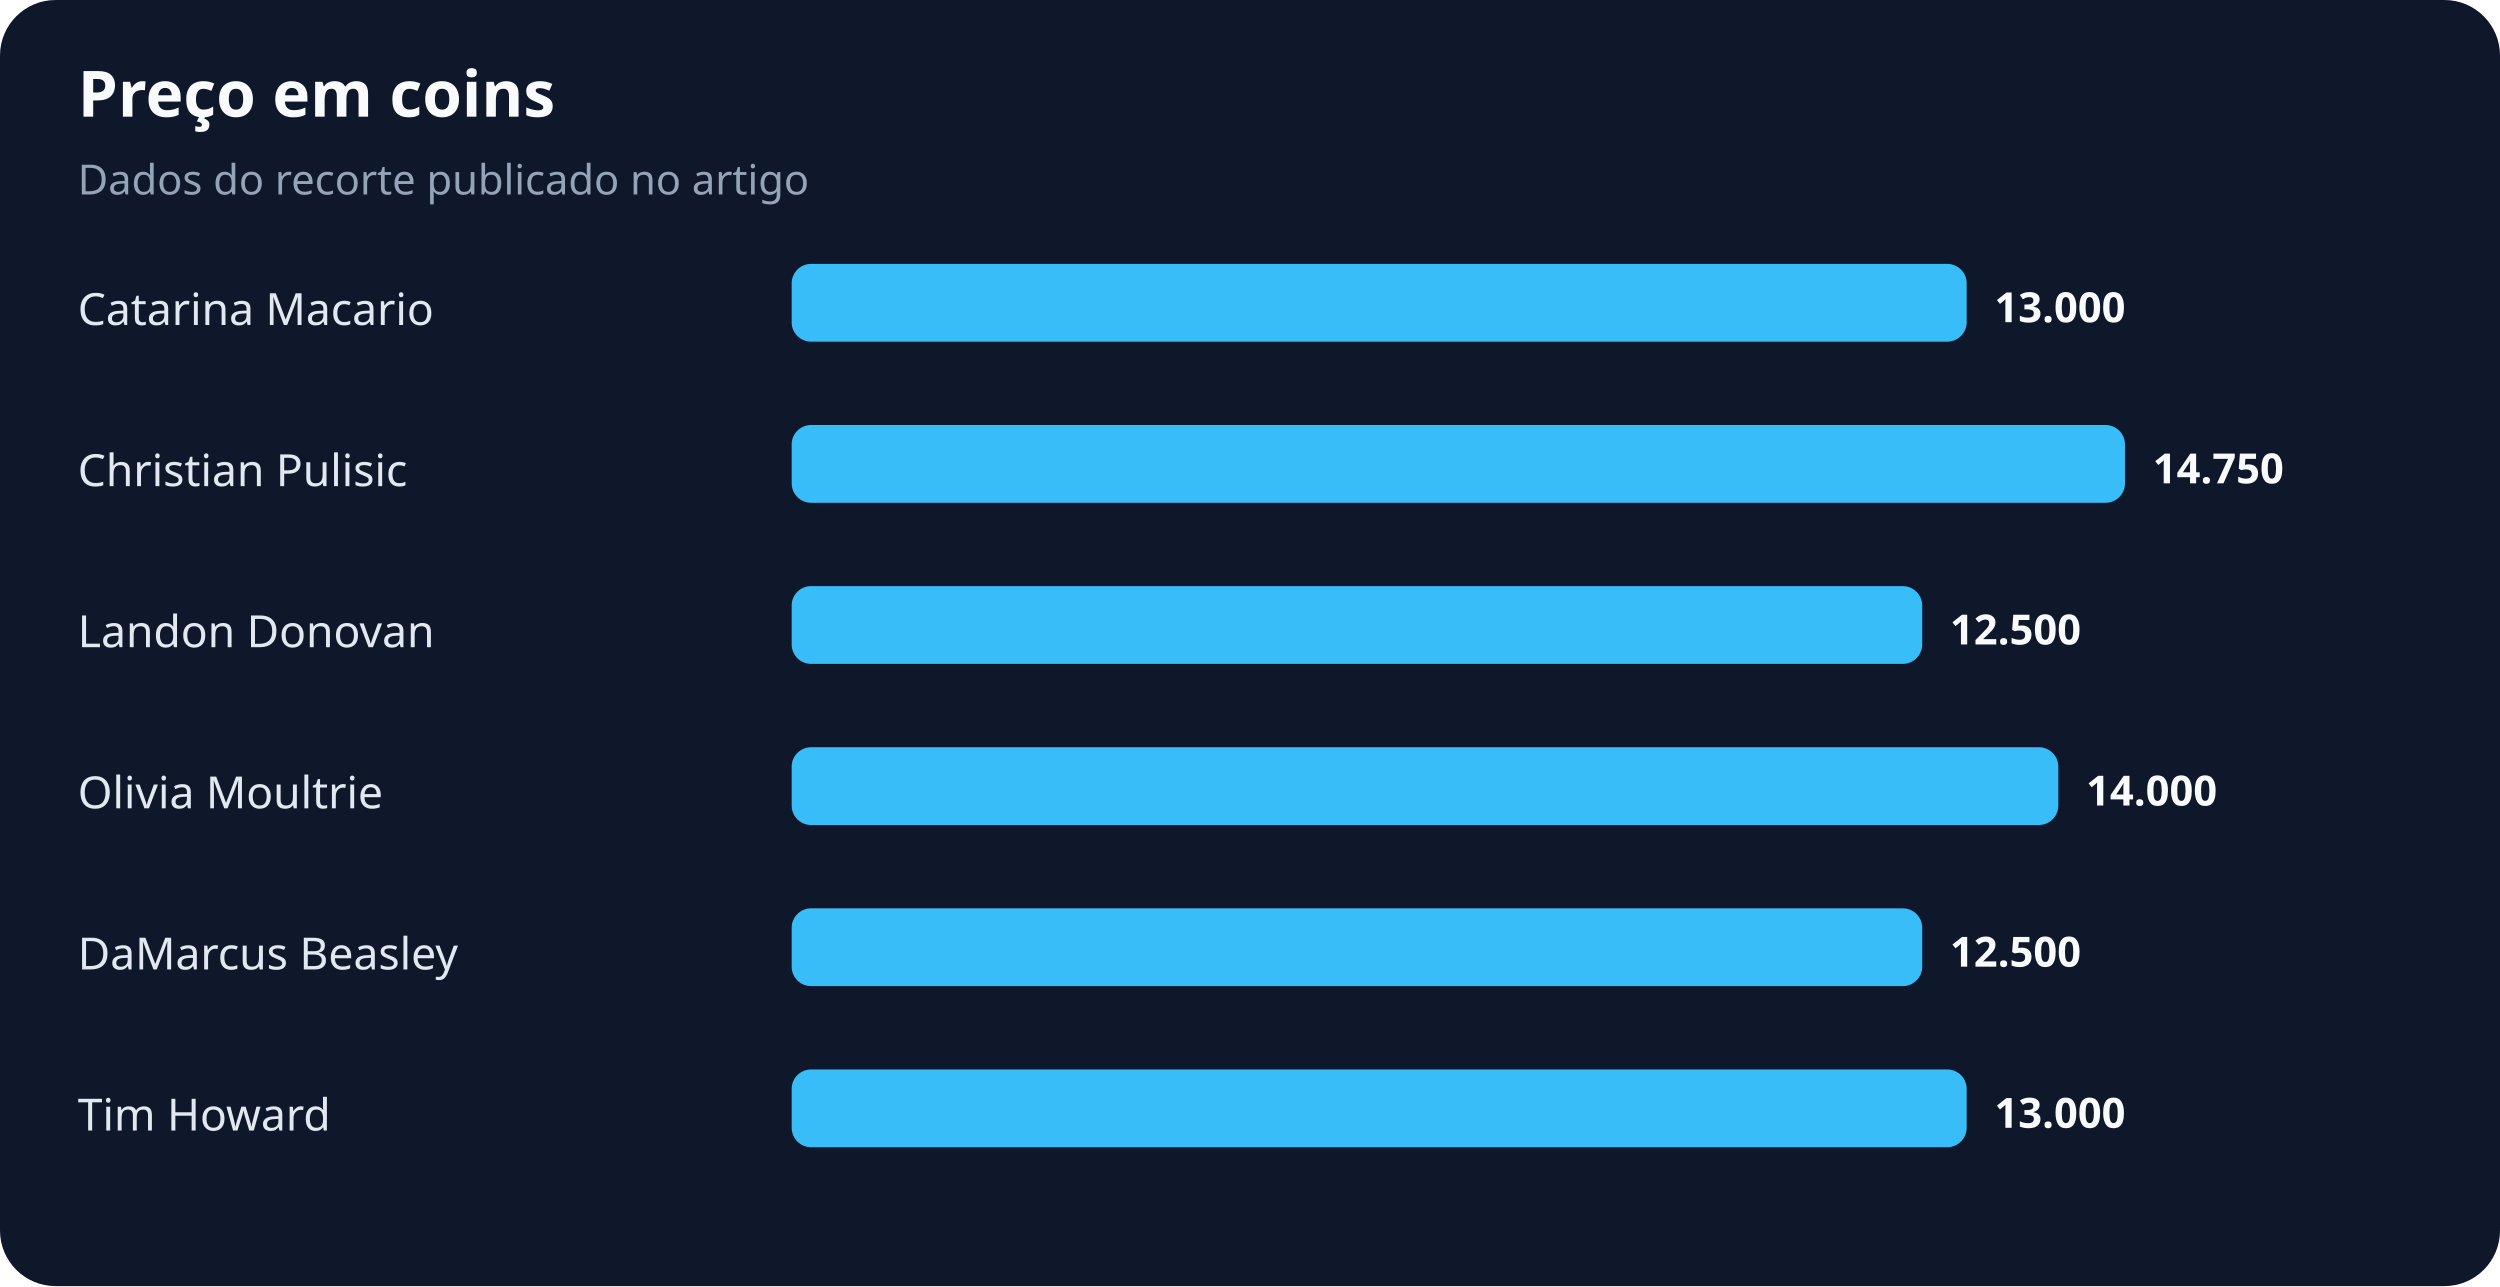
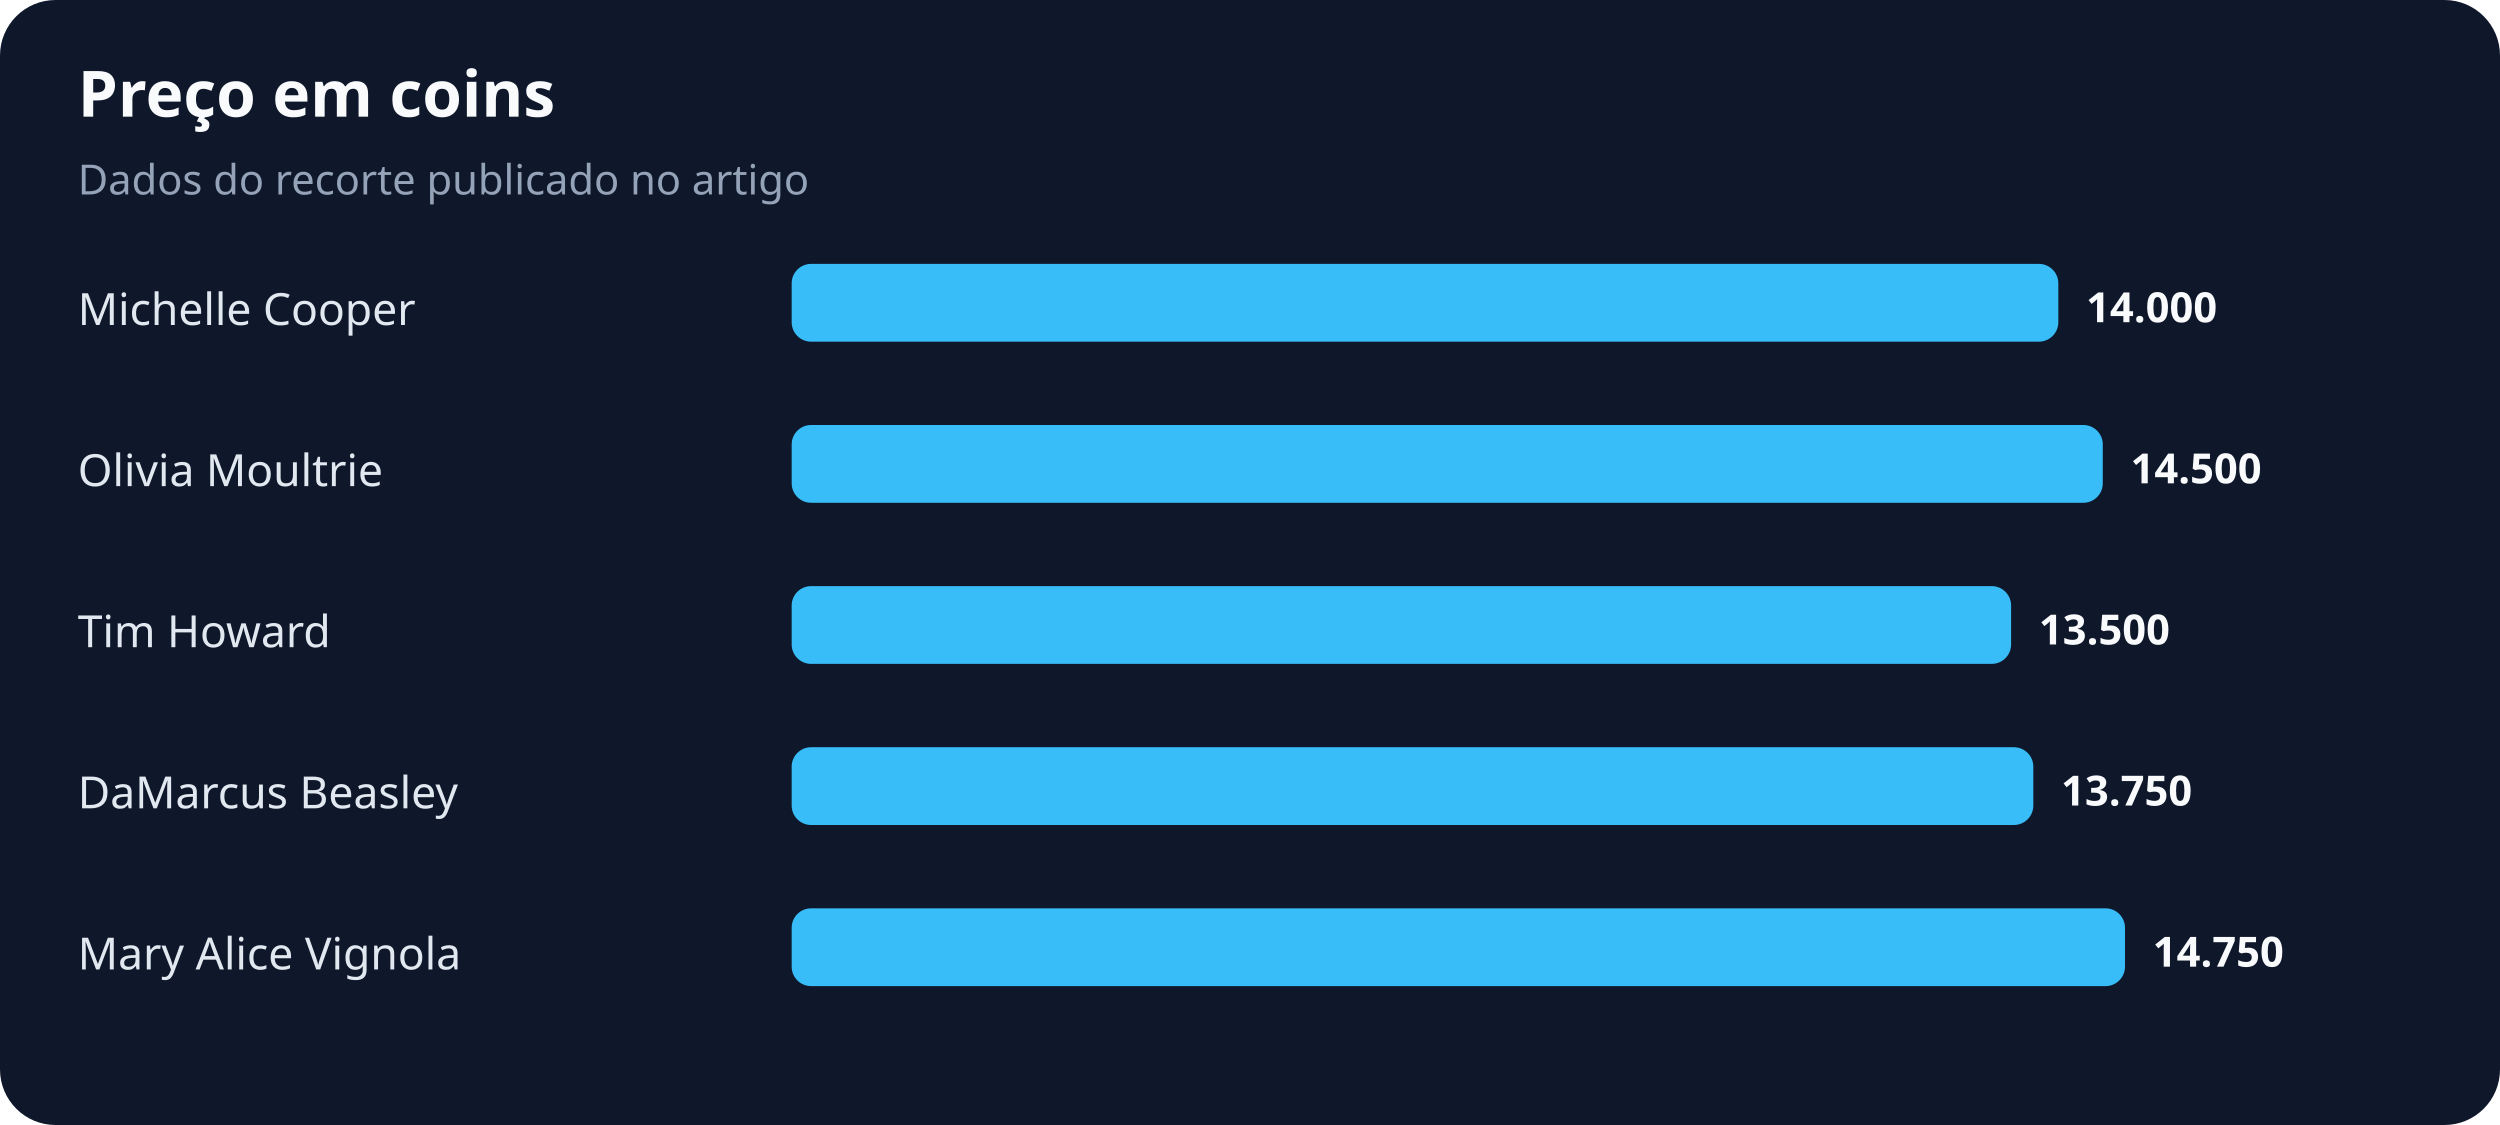
- <svg xmlns="http://www.w3.org/2000/svg" width="900" height="463" viewBox="0 0 900 463" role="img" aria-labelledby="title desc">
+ <svg xmlns="http://www.w3.org/2000/svg" width="900" height="405" viewBox="0 0 900 405" role="img" aria-labelledby="title desc">
  <rect width="100%" height="100%" rx="20" fill="#0f172a" />
  <text x="28" y="42" fill="#f8fafc" font-family="system-ui,sans-serif" font-size="23" font-weight="700">Preço em coins</text>
  <text x="28" y="70" fill="#94a3b8" font-family="system-ui,sans-serif" font-size="15">Dados do recorte publicado no artigo</text>
-   <text x="28" y="117" fill="#e2e8f0" font-family="system-ui,sans-serif" font-size="16">Catarina Macario</text>
-   <rect x="285" y="95" width="423" height="28" rx="7" fill="#38bdf8" />
-   <text x="718" y="116" fill="#f8fafc" font-family="system-ui,sans-serif" font-size="15" font-weight="700">13.000</text>
-   <text x="28" y="175" fill="#e2e8f0" font-family="system-ui,sans-serif" font-size="16">Christian Pulisic</text>
-   <rect x="285" y="153" width="480" height="28" rx="7" fill="#38bdf8" />
-   <text x="775" y="174" fill="#f8fafc" font-family="system-ui,sans-serif" font-size="15" font-weight="700">14.750</text>
-   <text x="28" y="233" fill="#e2e8f0" font-family="system-ui,sans-serif" font-size="16">Landon Donovan</text>
-   <rect x="285" y="211" width="407" height="28" rx="7" fill="#38bdf8" />
-   <text x="702" y="232" fill="#f8fafc" font-family="system-ui,sans-serif" font-size="15" font-weight="700">12.500</text>
-   <text x="28" y="291" fill="#e2e8f0" font-family="system-ui,sans-serif" font-size="16">Olivia Moultrie</text>
-   <rect x="285" y="269" width="456" height="28" rx="7" fill="#38bdf8" />
-   <text x="751" y="290" fill="#f8fafc" font-family="system-ui,sans-serif" font-size="15" font-weight="700">14.000</text>
-   <text x="28" y="349" fill="#e2e8f0" font-family="system-ui,sans-serif" font-size="16">DaMarcus Beasley</text>
-   <rect x="285" y="327" width="407" height="28" rx="7" fill="#38bdf8" />
-   <text x="702" y="348" fill="#f8fafc" font-family="system-ui,sans-serif" font-size="15" font-weight="700">12.500</text>
-   <text x="28" y="407" fill="#e2e8f0" font-family="system-ui,sans-serif" font-size="16">Tim Howard</text>
-   <rect x="285" y="385" width="423" height="28" rx="7" fill="#38bdf8" />
-   <text x="718" y="406" fill="#f8fafc" font-family="system-ui,sans-serif" font-size="15" font-weight="700">13.000</text>
+   <text x="28" y="117" fill="#e2e8f0" font-family="system-ui,sans-serif" font-size="16">Michelle Cooper</text>
+   <rect x="285" y="95" width="456" height="28" rx="7" fill="#38bdf8" />
+   <text x="751" y="116" fill="#f8fafc" font-family="system-ui,sans-serif" font-size="15" font-weight="700">14.000</text>
+   <text x="28" y="175" fill="#e2e8f0" font-family="system-ui,sans-serif" font-size="16">Olivia Moultrie</text>
+   <rect x="285" y="153" width="472" height="28" rx="7" fill="#38bdf8" />
+   <text x="767" y="174" fill="#f8fafc" font-family="system-ui,sans-serif" font-size="15" font-weight="700">14.500</text>
+   <text x="28" y="233" fill="#e2e8f0" font-family="system-ui,sans-serif" font-size="16">Tim Howard</text>
+   <rect x="285" y="211" width="439" height="28" rx="7" fill="#38bdf8" />
+   <text x="734" y="232" fill="#f8fafc" font-family="system-ui,sans-serif" font-size="15" font-weight="700">13.500</text>
+   <text x="28" y="291" fill="#e2e8f0" font-family="system-ui,sans-serif" font-size="16">DaMarcus Beasley</text>
+   <rect x="285" y="269" width="447" height="28" rx="7" fill="#38bdf8" />
+   <text x="742" y="290" fill="#f8fafc" font-family="system-ui,sans-serif" font-size="15" font-weight="700">13.750</text>
+   <text x="28" y="349" fill="#e2e8f0" font-family="system-ui,sans-serif" font-size="16">Mary Alice Vignola</text>
+   <rect x="285" y="327" width="480" height="28" rx="7" fill="#38bdf8" />
+   <text x="775" y="348" fill="#f8fafc" font-family="system-ui,sans-serif" font-size="15" font-weight="700">14.750</text>
</svg>
